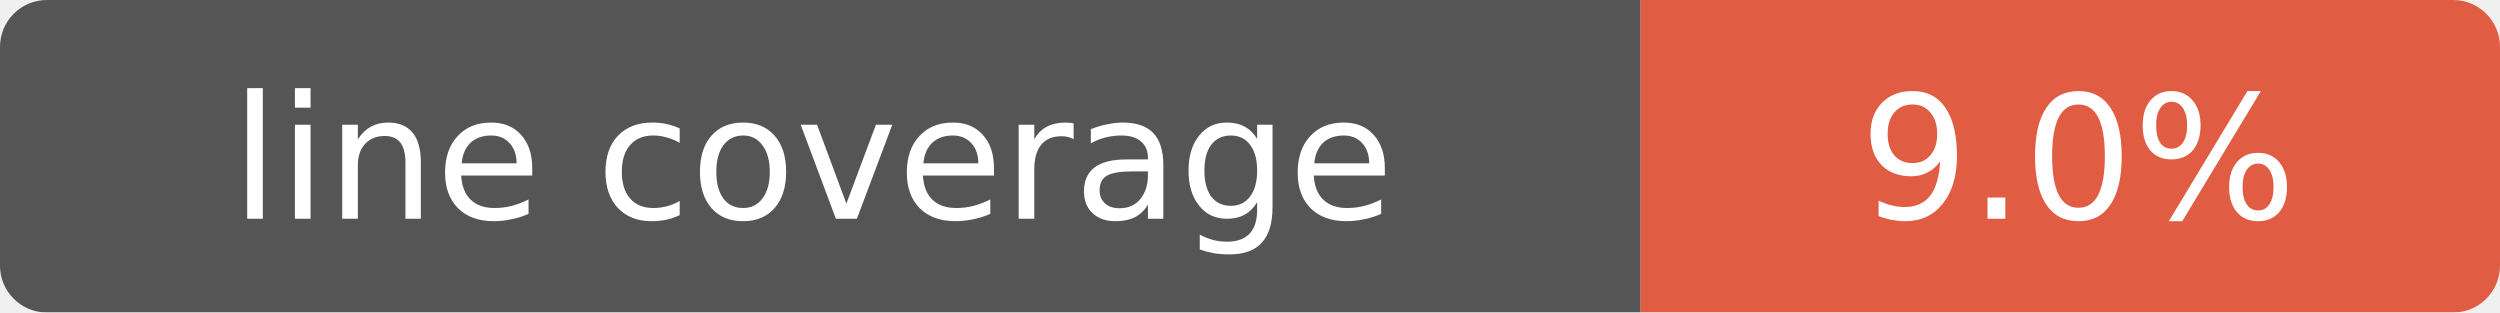
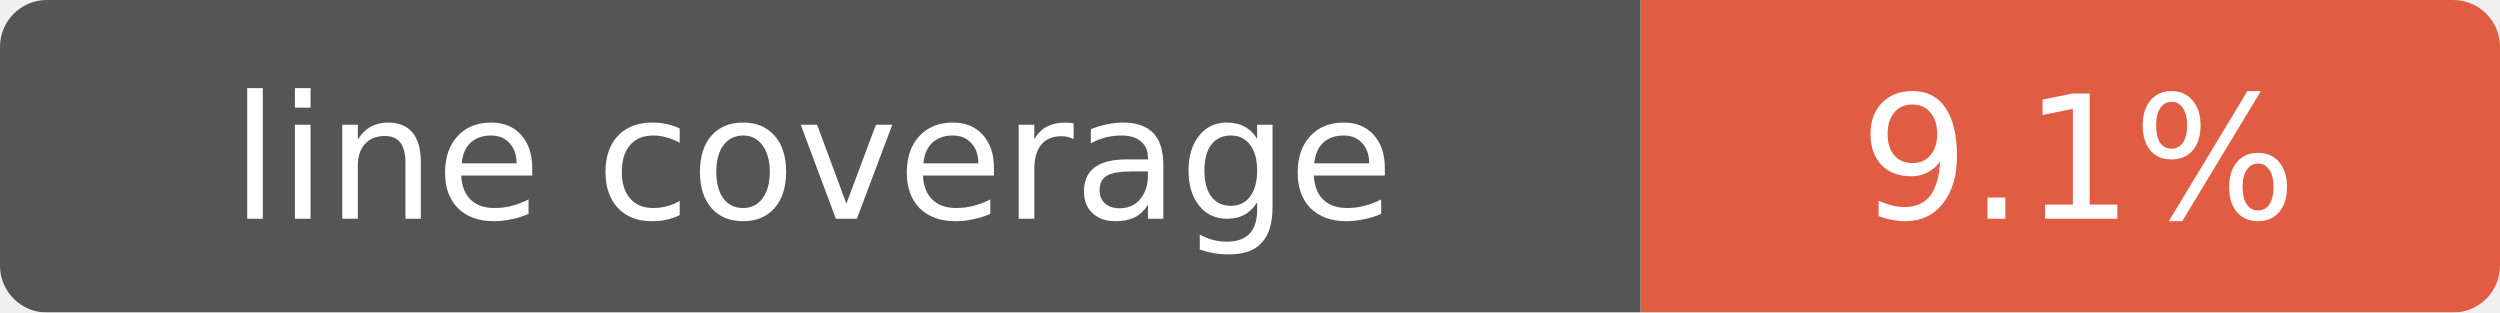
- <svg xmlns="http://www.w3.org/2000/svg" width="160" height="20" role="img" aria-label="line coverage: 9.0%">
+ <svg xmlns="http://www.w3.org/2000/svg" width="160" height="20" role="img" aria-label="line coverage: 9.1%">
  <mask id="round">
    <rect width="160" height="20" rx="3" fill="#fff" />
  </mask>
  <g mask="url(#round)">
    <rect width="105" height="20" fill="#555" />
    <rect x="105" width="55" height="20" fill="#e05d44" />
  </g>
  <g fill="#fff" text-anchor="middle" font-family="Verdana,Geneva,DejaVu Sans,sans-serif" font-size="11">
    <text x="52" y="14">line coverage</text>
-     <text x="133" y="14">9.0%</text>
+     <text x="133" y="14">9.1%</text>
  </g>
</svg>
